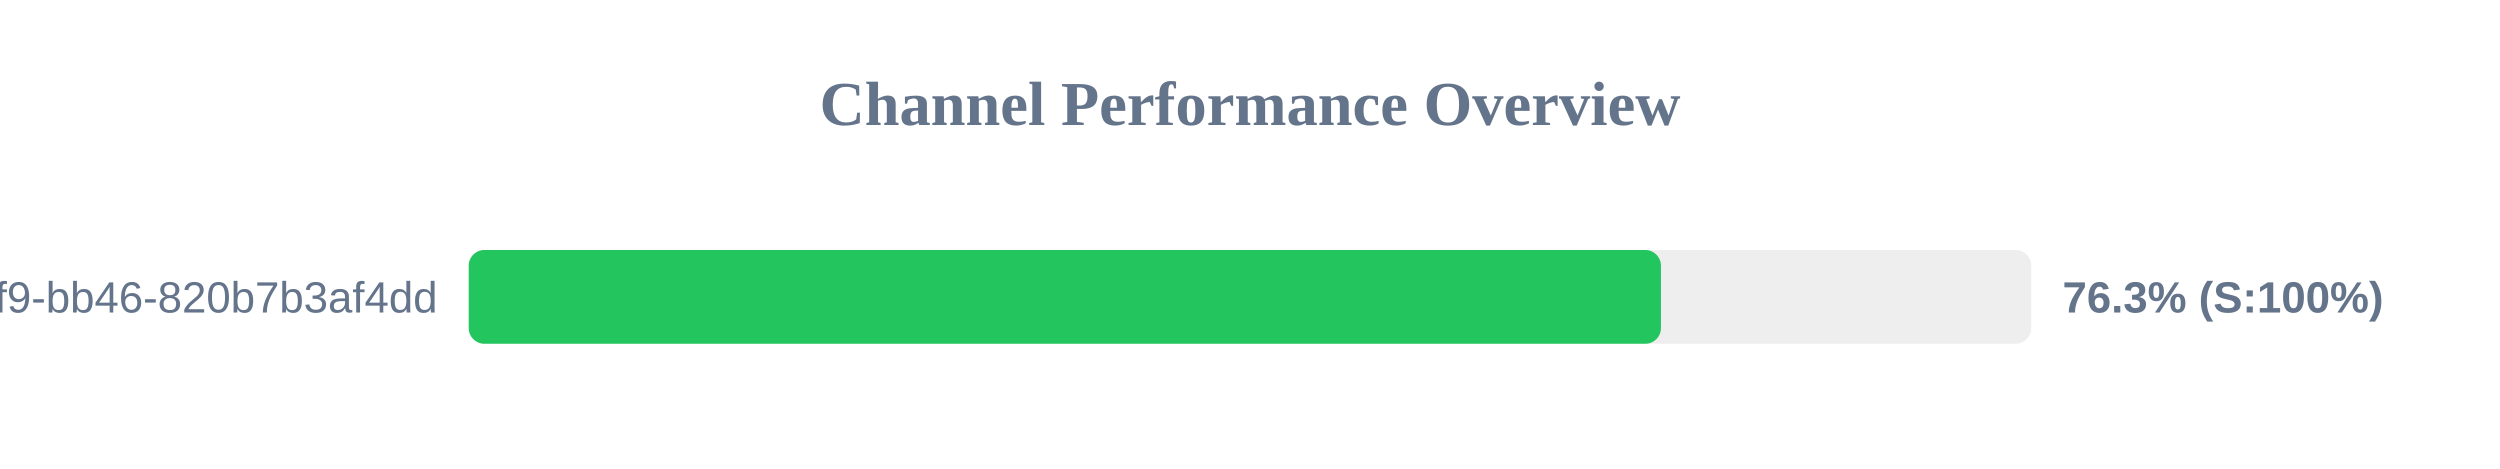
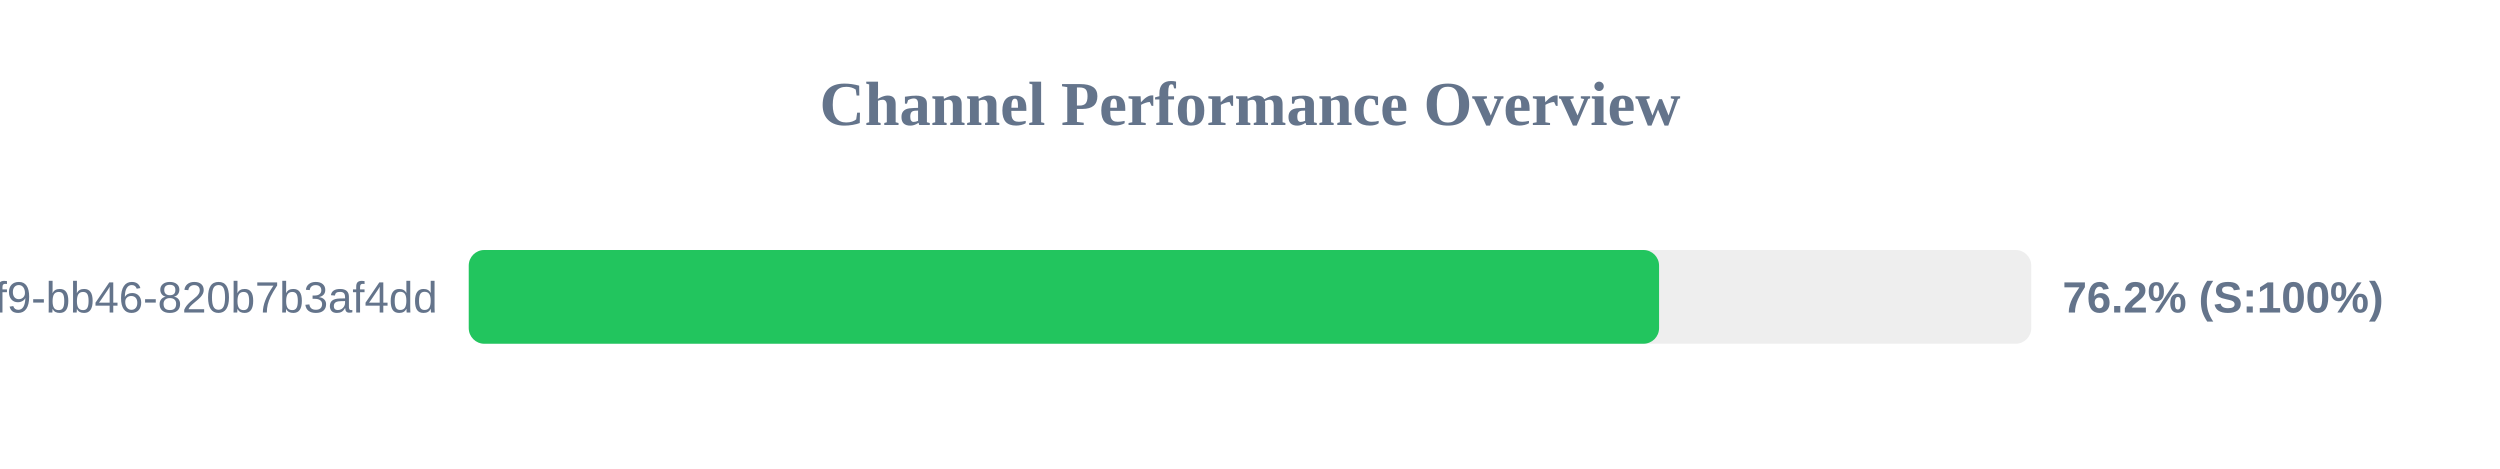
<svg xmlns="http://www.w3.org/2000/svg" width="800" height="150" version="1.1">
  <style>
        .row { font: 14px Arial; fill: #64748b; }
        .score { font: bold 14px Arial; fill: #64748b; }
    </style>
  <text x="400" y="40" text-anchor="middle" font-size="20px" font-weight="bold" fill="#64748b">Channel Performance Overview</text>
  <rect x="150" y="80" width="500" height="30" fill="#eee" rx="5" />
-   <rect x="150" y="80" width="381.5" height="30" fill="#22c55e" rx="5" />
+   <rect x="150" y="80" width="380.9" height="30" fill="#22c55e" rx="5" />
  <text x="140" y="100" text-anchor="end" class="row">?uuid=80b2ac81-ba69-41f9-bb46-820b7b3af4dd</text>
-   <text x="660" y="100" text-anchor="start" class="score">76.3% (S:100%)</text>
+   <text x="660" y="100" text-anchor="start" class="score">76.2% (S:100%)</text>
</svg>
